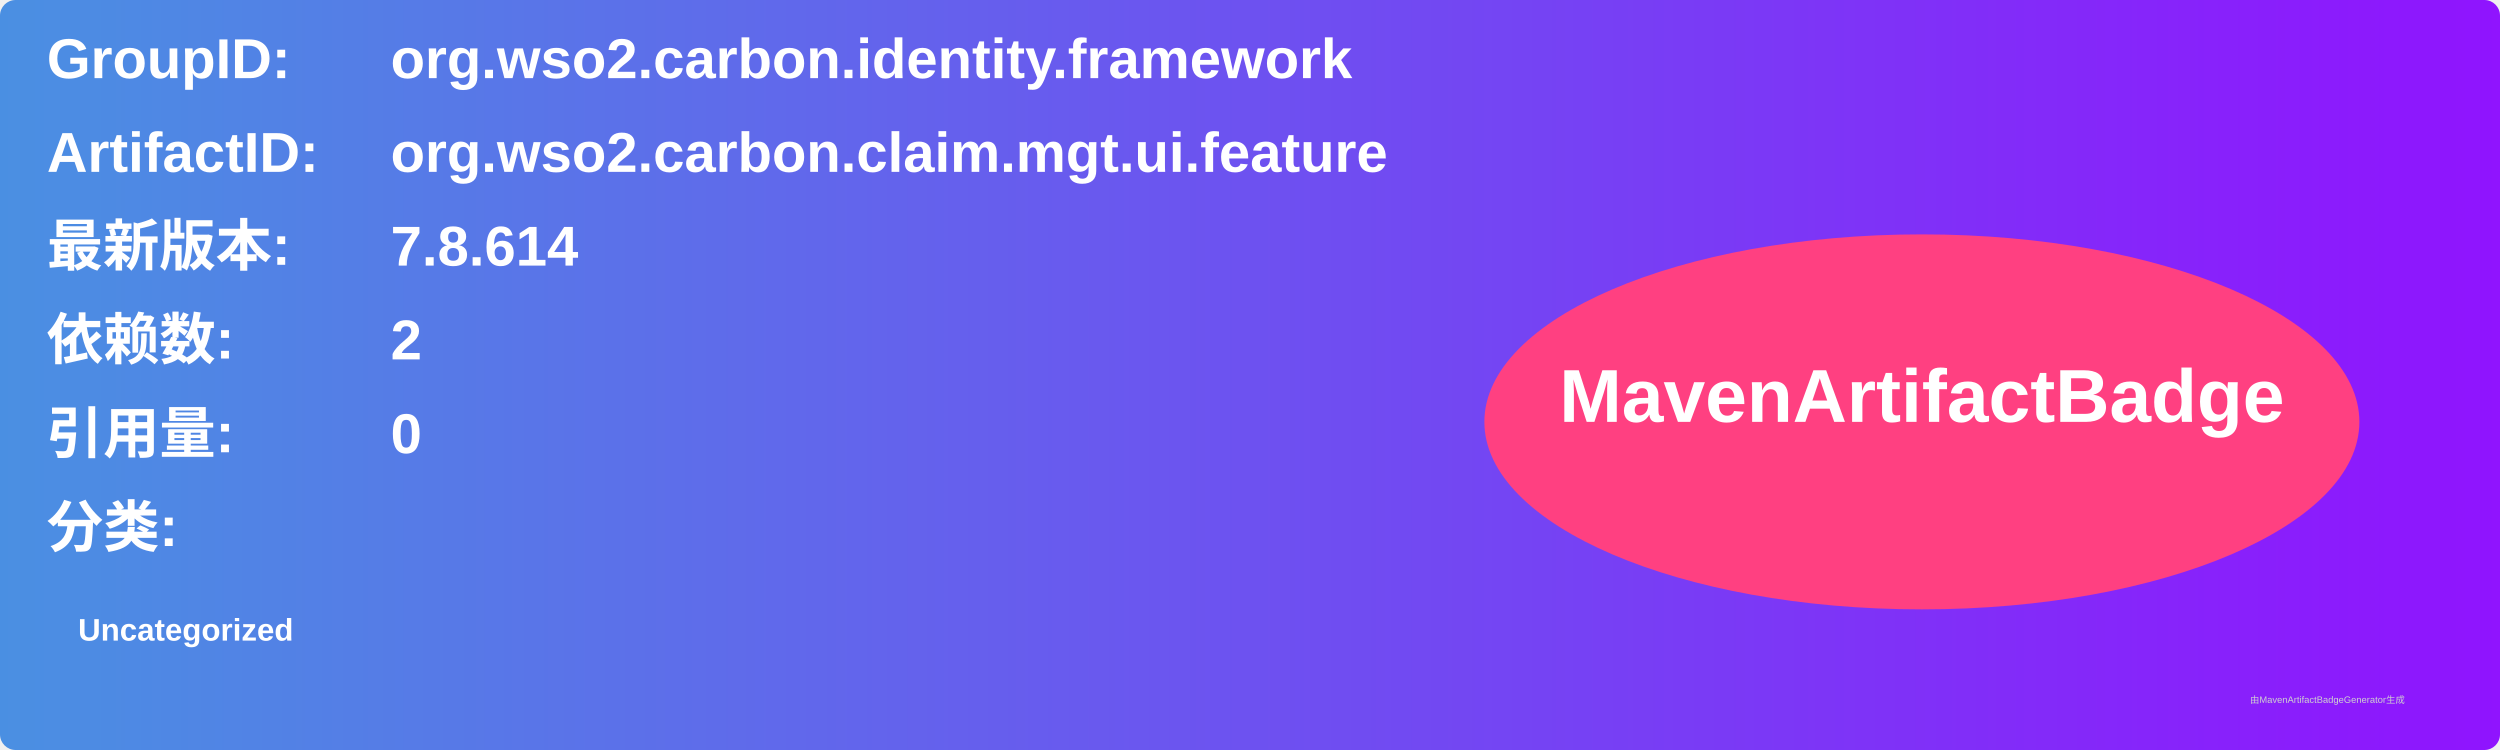
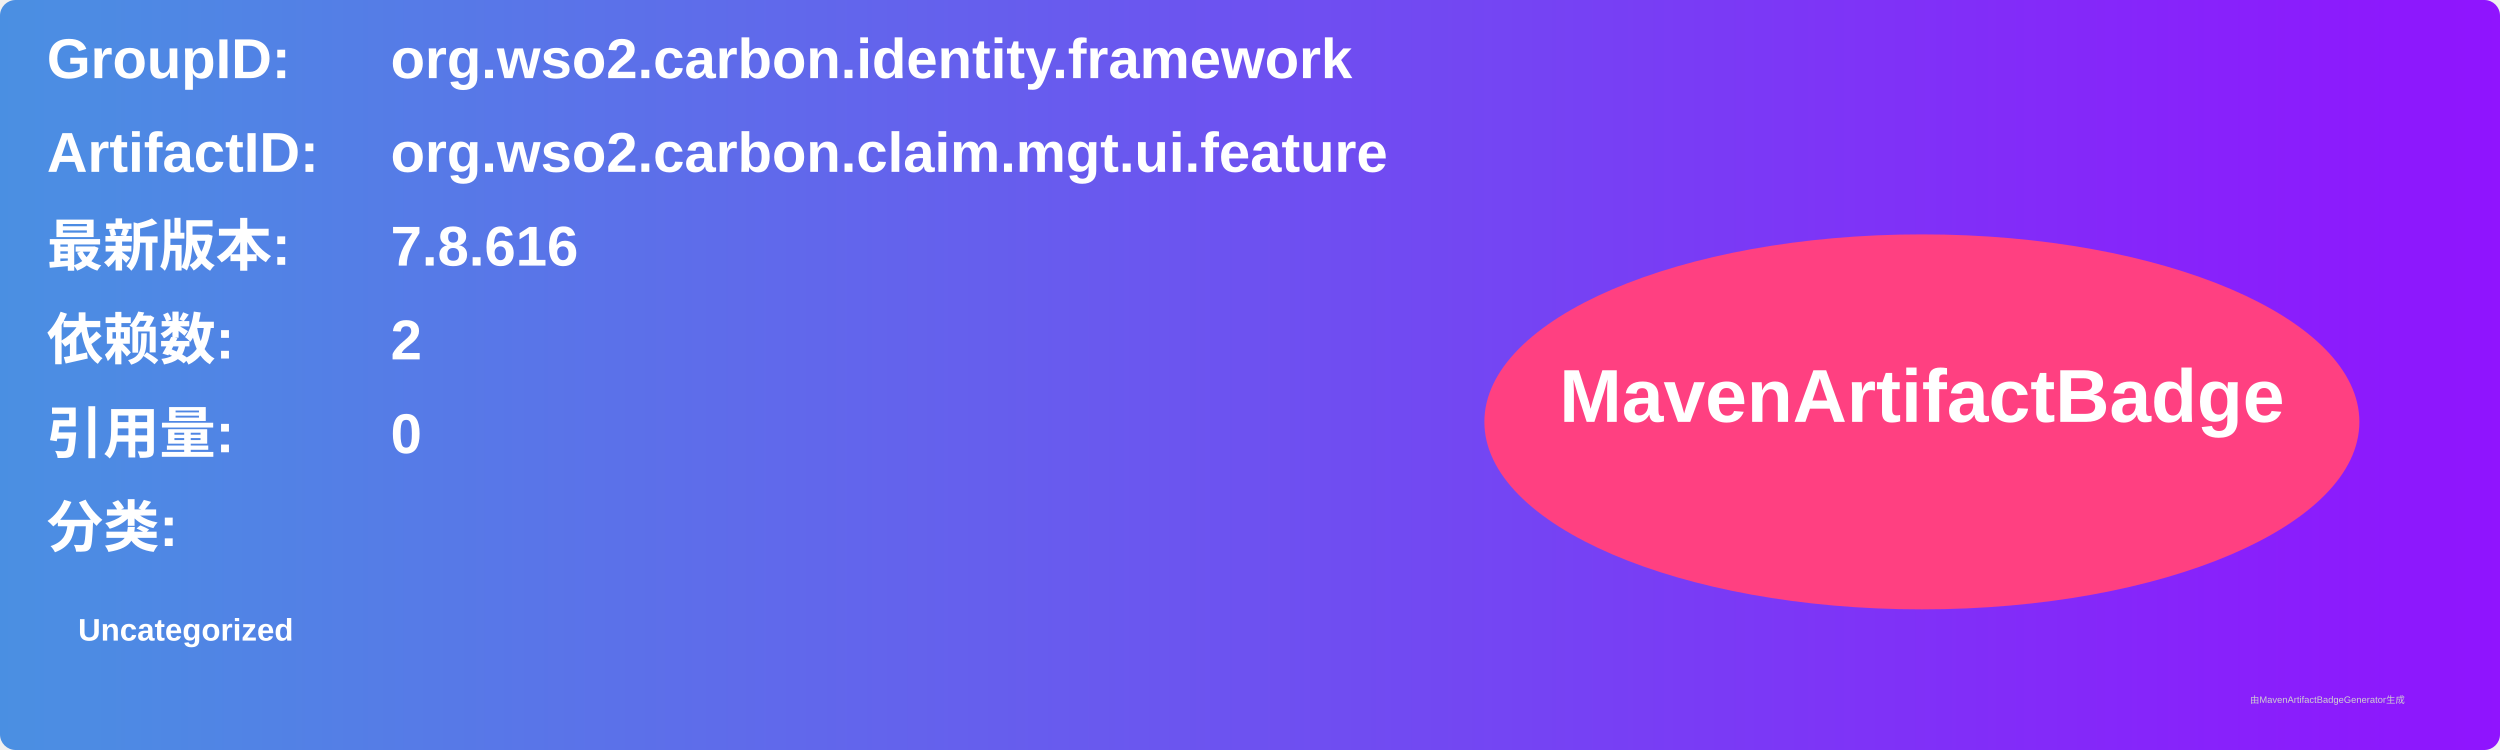
<svg xmlns="http://www.w3.org/2000/svg" width="800" height="240" viewBox="0 0 800 240">
  <linearGradient id="grad" x1="0%" y1="0%" x2="100%" y2="0%">
    <stop offset="0%" stop-color="#4a90e2" />
    <stop offset="100%" stop-color="#9013fe" />
  </linearGradient>
  <rect width="100%" height="100%" rx="5" ry="5" fill="url(#grad)" />
  <g transform="translate(15, 15)">
    <text x="0" y="10" font-family="Arial" font-size="18" fill="white" font-weight="bold" width="260">GroupID:</text>
    <text x="110" y="10" font-family="Arial" font-size="18" fill="white" font-weight="bold" width="460">org.wso2.carbon.identity.framework</text>
    <text x="0" y="40" font-family="Arial" font-size="18" fill="white" font-weight="bold" width="260">ArtifactID:</text>
    <text x="110" y="40" font-family="Arial" font-size="18" fill="white" font-weight="bold" width="460">org.wso2.carbon.claim.mgt.ui.feature</text>
    <text x="0" y="70" font-family="Arial" font-size="18" fill="white" font-weight="bold">最新版本:</text>
    <text x="110" y="70" font-family="Arial" font-size="18" fill="white" font-weight="bold">
-       <tspan font-weight="bold">7.8.614</tspan>
+       <tspan font-weight="bold">7.8.616</tspan>
    </text>
    <text x="0" y="100" font-family="Arial" font-size="18" fill="white" font-weight="bold">依赖数: </text>
    <text x="110" y="100" font-family="Arial" font-size="18" fill="white">
      <tspan font-weight="bold">2</tspan>
    </text>
    <text x="0" y="130" font-family="Arial" font-size="18" fill="white" font-weight="bold">引用量: </text>
    <text x="110" y="130" font-family="Arial" font-size="18" fill="white">
      <tspan font-weight="bold">0</tspan>
    </text>
    <text x="0" y="160" font-family="Arial" font-size="18" fill="white" font-weight="bold">分类:</text>
    <text x="10" y="190" font-family="Arial" font-size="10" fill="white">
      <tspan font-weight="bold">Uncategorized</tspan>
    </text>
    <ellipse cx="600" cy="120" rx="140" ry="60" fill="#ff4081" />
    <text x="600" y="120" text-anchor="middle" font-family="Arial" font-size="24" fill="white" font-weight="bold">MavenArtifactBadge</text>
  </g>
  <text x="720" y="225" font-family="Arial" font-size="3" fill="#d0d0d0">由MavenArtifactBadgeGenerator生成</text>
</svg>
